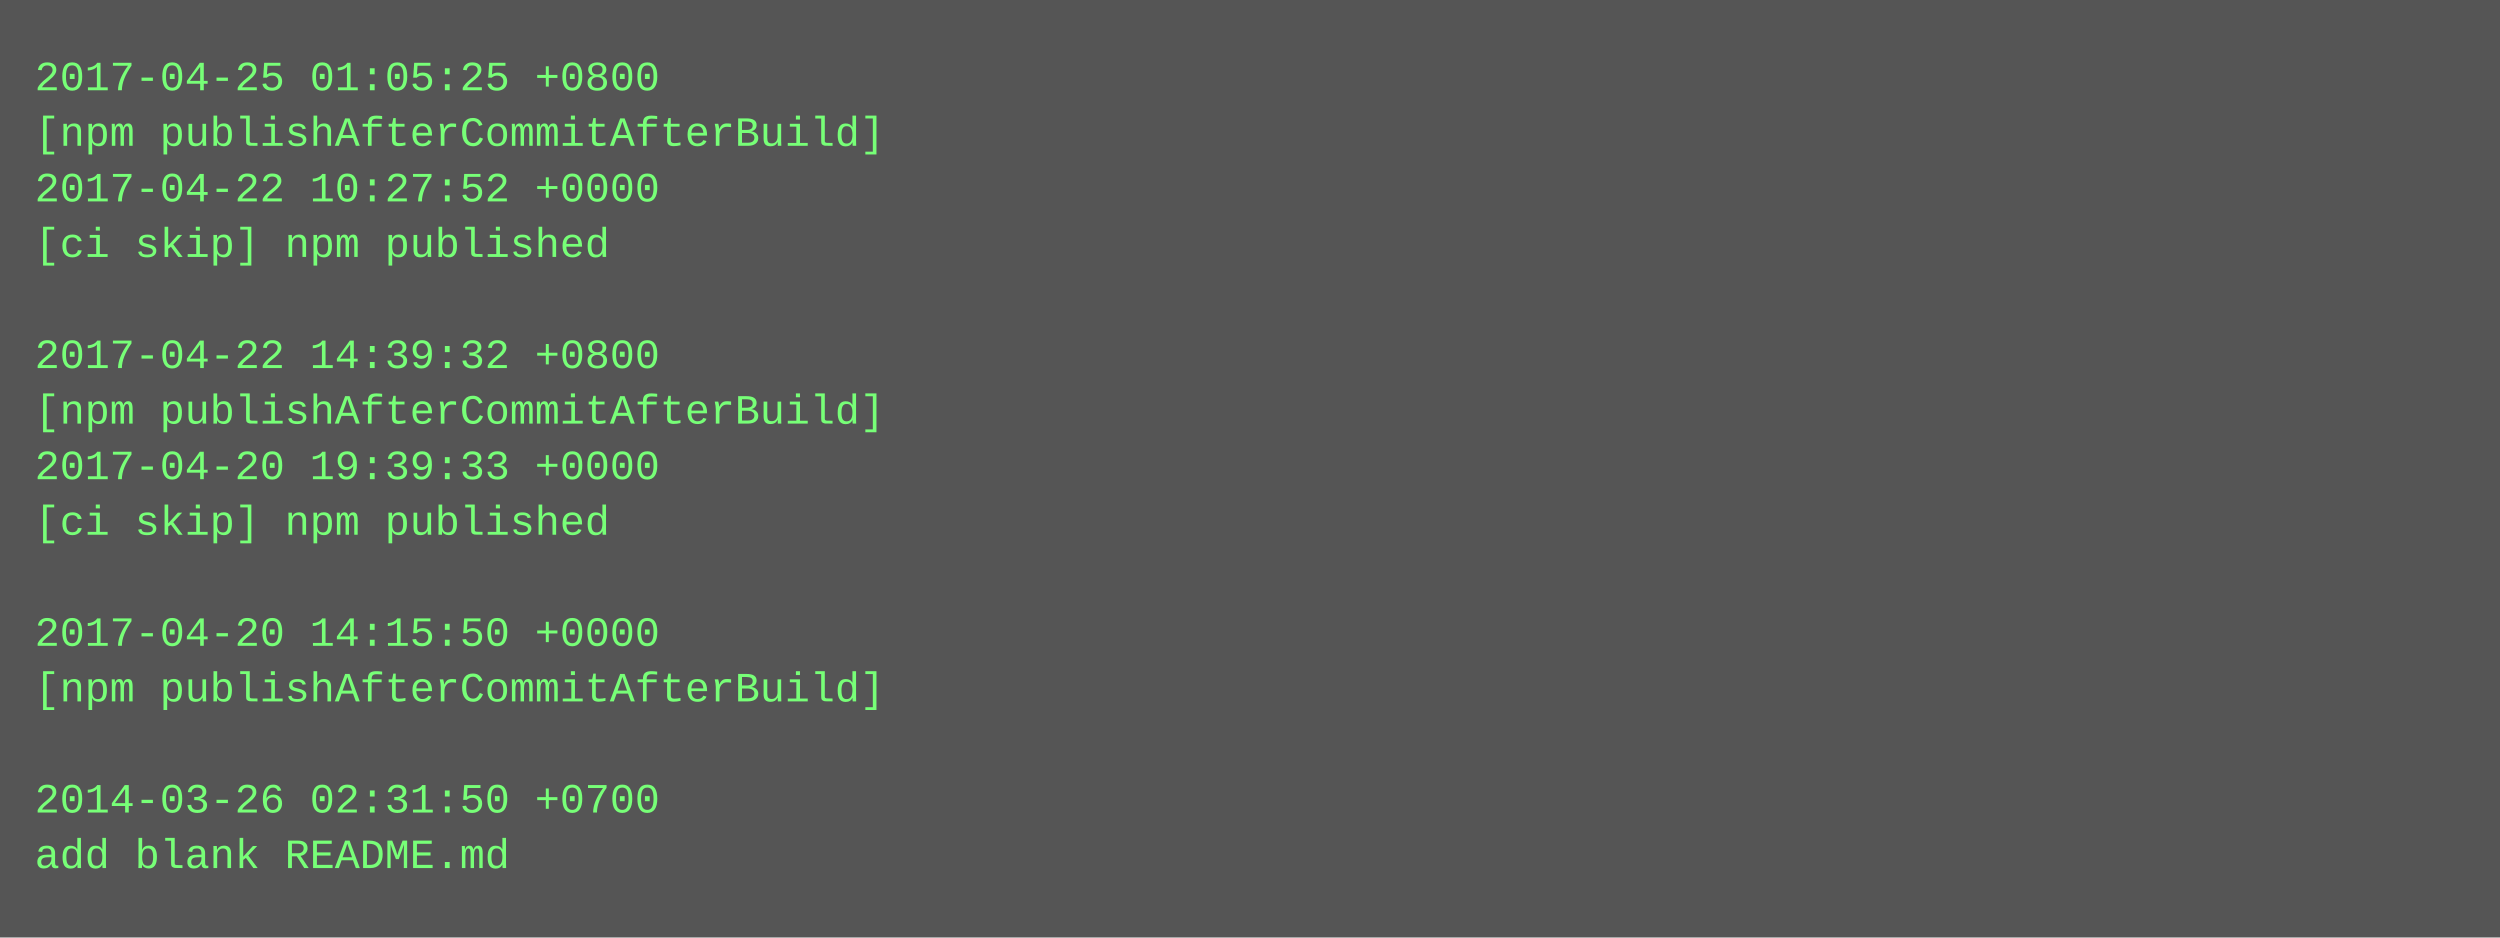
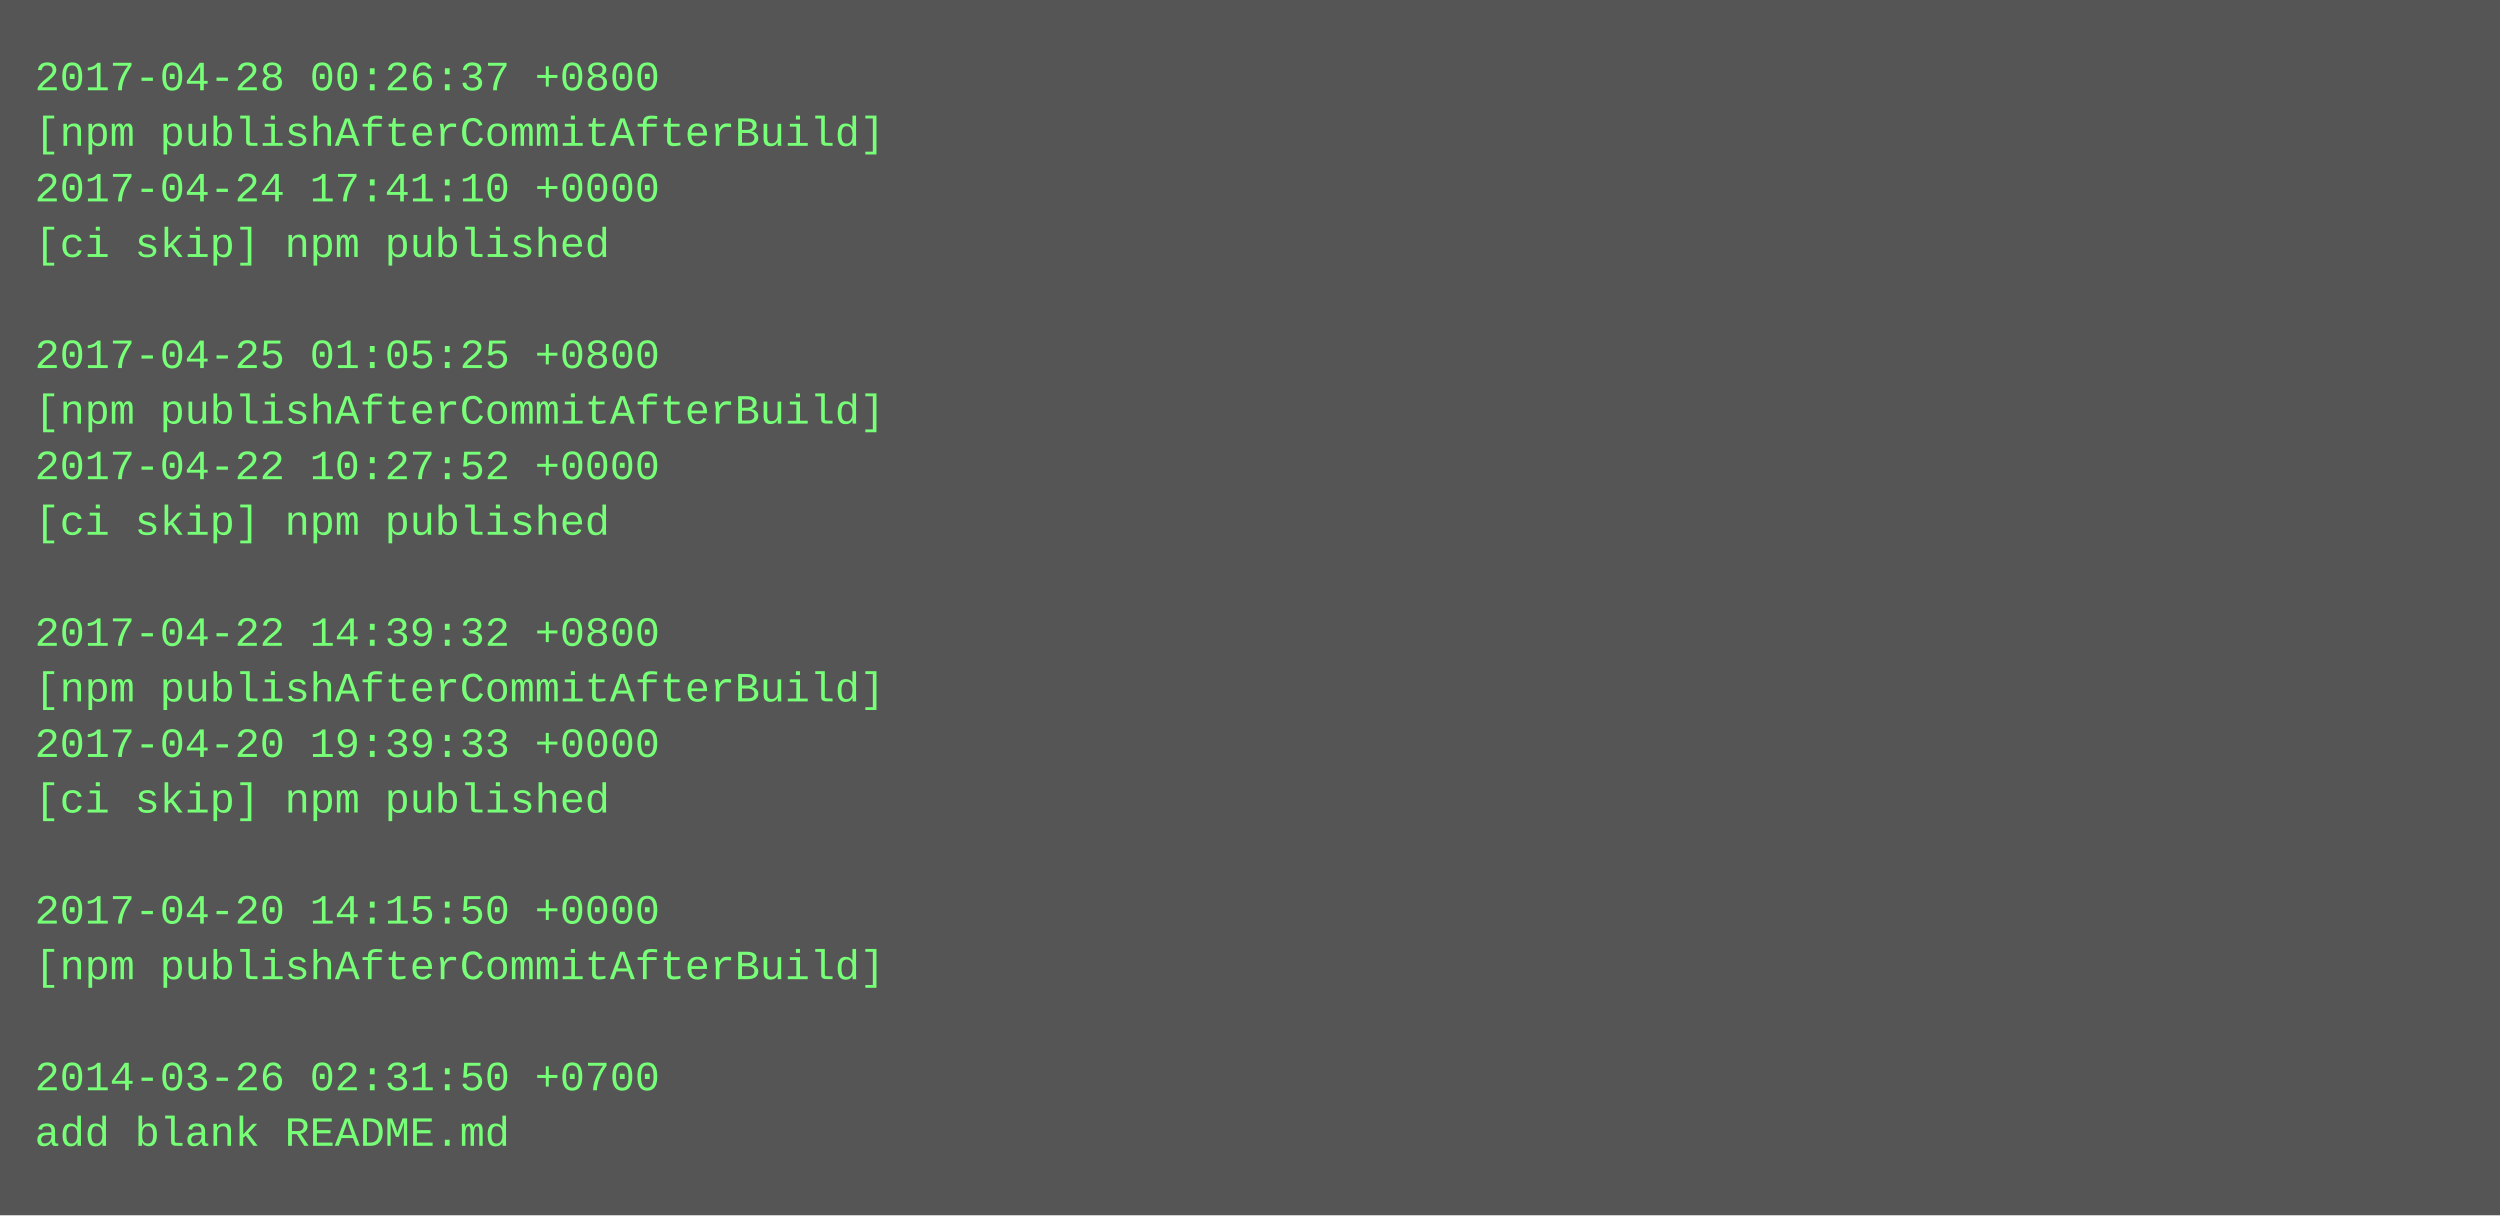
- <svg xmlns="http://www.w3.org/2000/svg" height="270" width="720">
-   <rect height="270" fill="#555" width="720" />
+ <svg xmlns="http://www.w3.org/2000/svg" height="350" width="720">
+   <rect height="350" fill="#555" width="720" />
  <text fill="#7f7" font-family="Courier New" font-size="12" xml:space="preserve">
-     <tspan x="10" y="26">2017-04-25 01:05:25 +0800</tspan>
+     <tspan x="10" y="26">2017-04-28 00:26:37 +0800</tspan>
    <tspan x="10" y="42">[npm publishAfterCommitAfterBuild]</tspan>
-     <tspan x="10" y="58">2017-04-22 10:27:52 +0000</tspan>
+     <tspan x="10" y="58">2017-04-24 17:41:10 +0000</tspan>
    <tspan x="10" y="74">[ci skip] npm published</tspan>
    <tspan x="10" y="90" />
-     <tspan x="10" y="106">2017-04-22 14:39:32 +0800</tspan>
+     <tspan x="10" y="106">2017-04-25 01:05:25 +0800</tspan>
    <tspan x="10" y="122">[npm publishAfterCommitAfterBuild]</tspan>
-     <tspan x="10" y="138">2017-04-20 19:39:33 +0000</tspan>
+     <tspan x="10" y="138">2017-04-22 10:27:52 +0000</tspan>
    <tspan x="10" y="154">[ci skip] npm published</tspan>
    <tspan x="10" y="170" />
-     <tspan x="10" y="186">2017-04-20 14:15:50 +0000</tspan>
+     <tspan x="10" y="186">2017-04-22 14:39:32 +0800</tspan>
    <tspan x="10" y="202">[npm publishAfterCommitAfterBuild]</tspan>
-     <tspan x="10" y="218" />
-     <tspan x="10" y="234">2014-03-26 02:31:50 +0700</tspan>
-     <tspan x="10" y="250">add blank README.md</tspan>
+     <tspan x="10" y="218">2017-04-20 19:39:33 +0000</tspan>
+     <tspan x="10" y="234">[ci skip] npm published</tspan>
+     <tspan x="10" y="250" />
+     <tspan x="10" y="266">2017-04-20 14:15:50 +0000</tspan>
+     <tspan x="10" y="282">[npm publishAfterCommitAfterBuild]</tspan>
+     <tspan x="10" y="298" />
+     <tspan x="10" y="314">2014-03-26 02:31:50 +0700</tspan>
+     <tspan x="10" y="330">add blank README.md</tspan>
  </text>
</svg>
